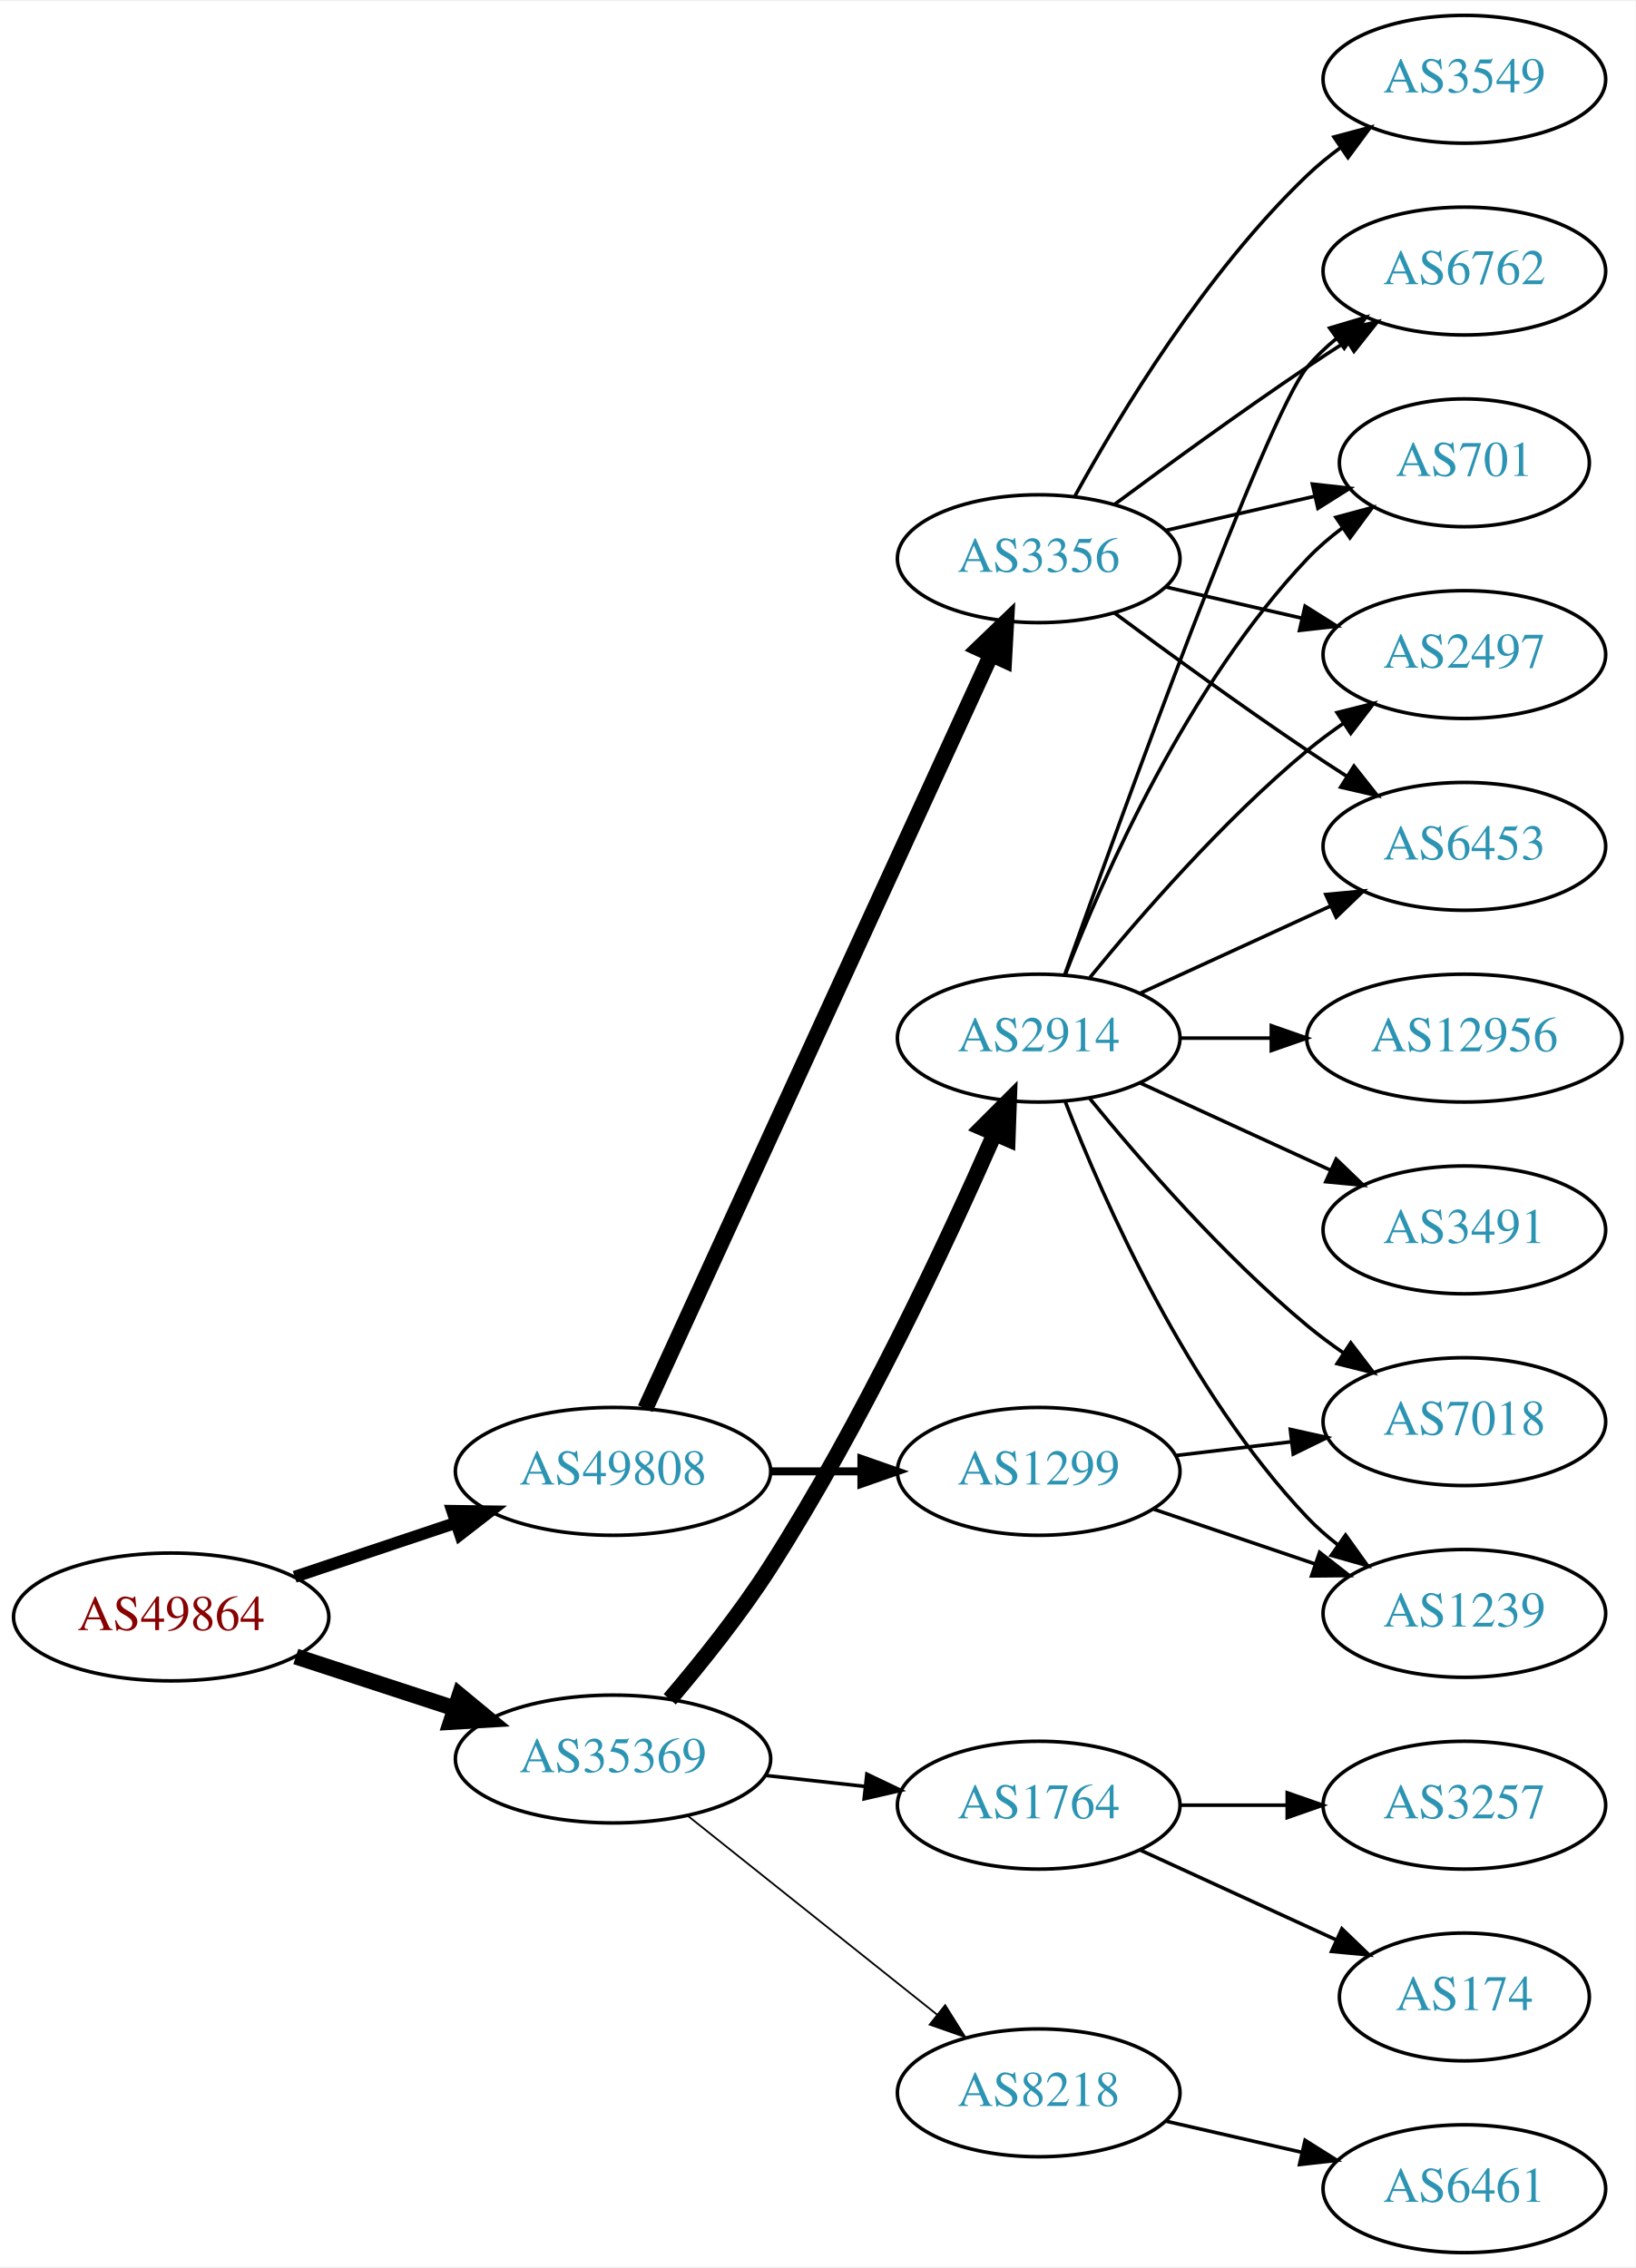
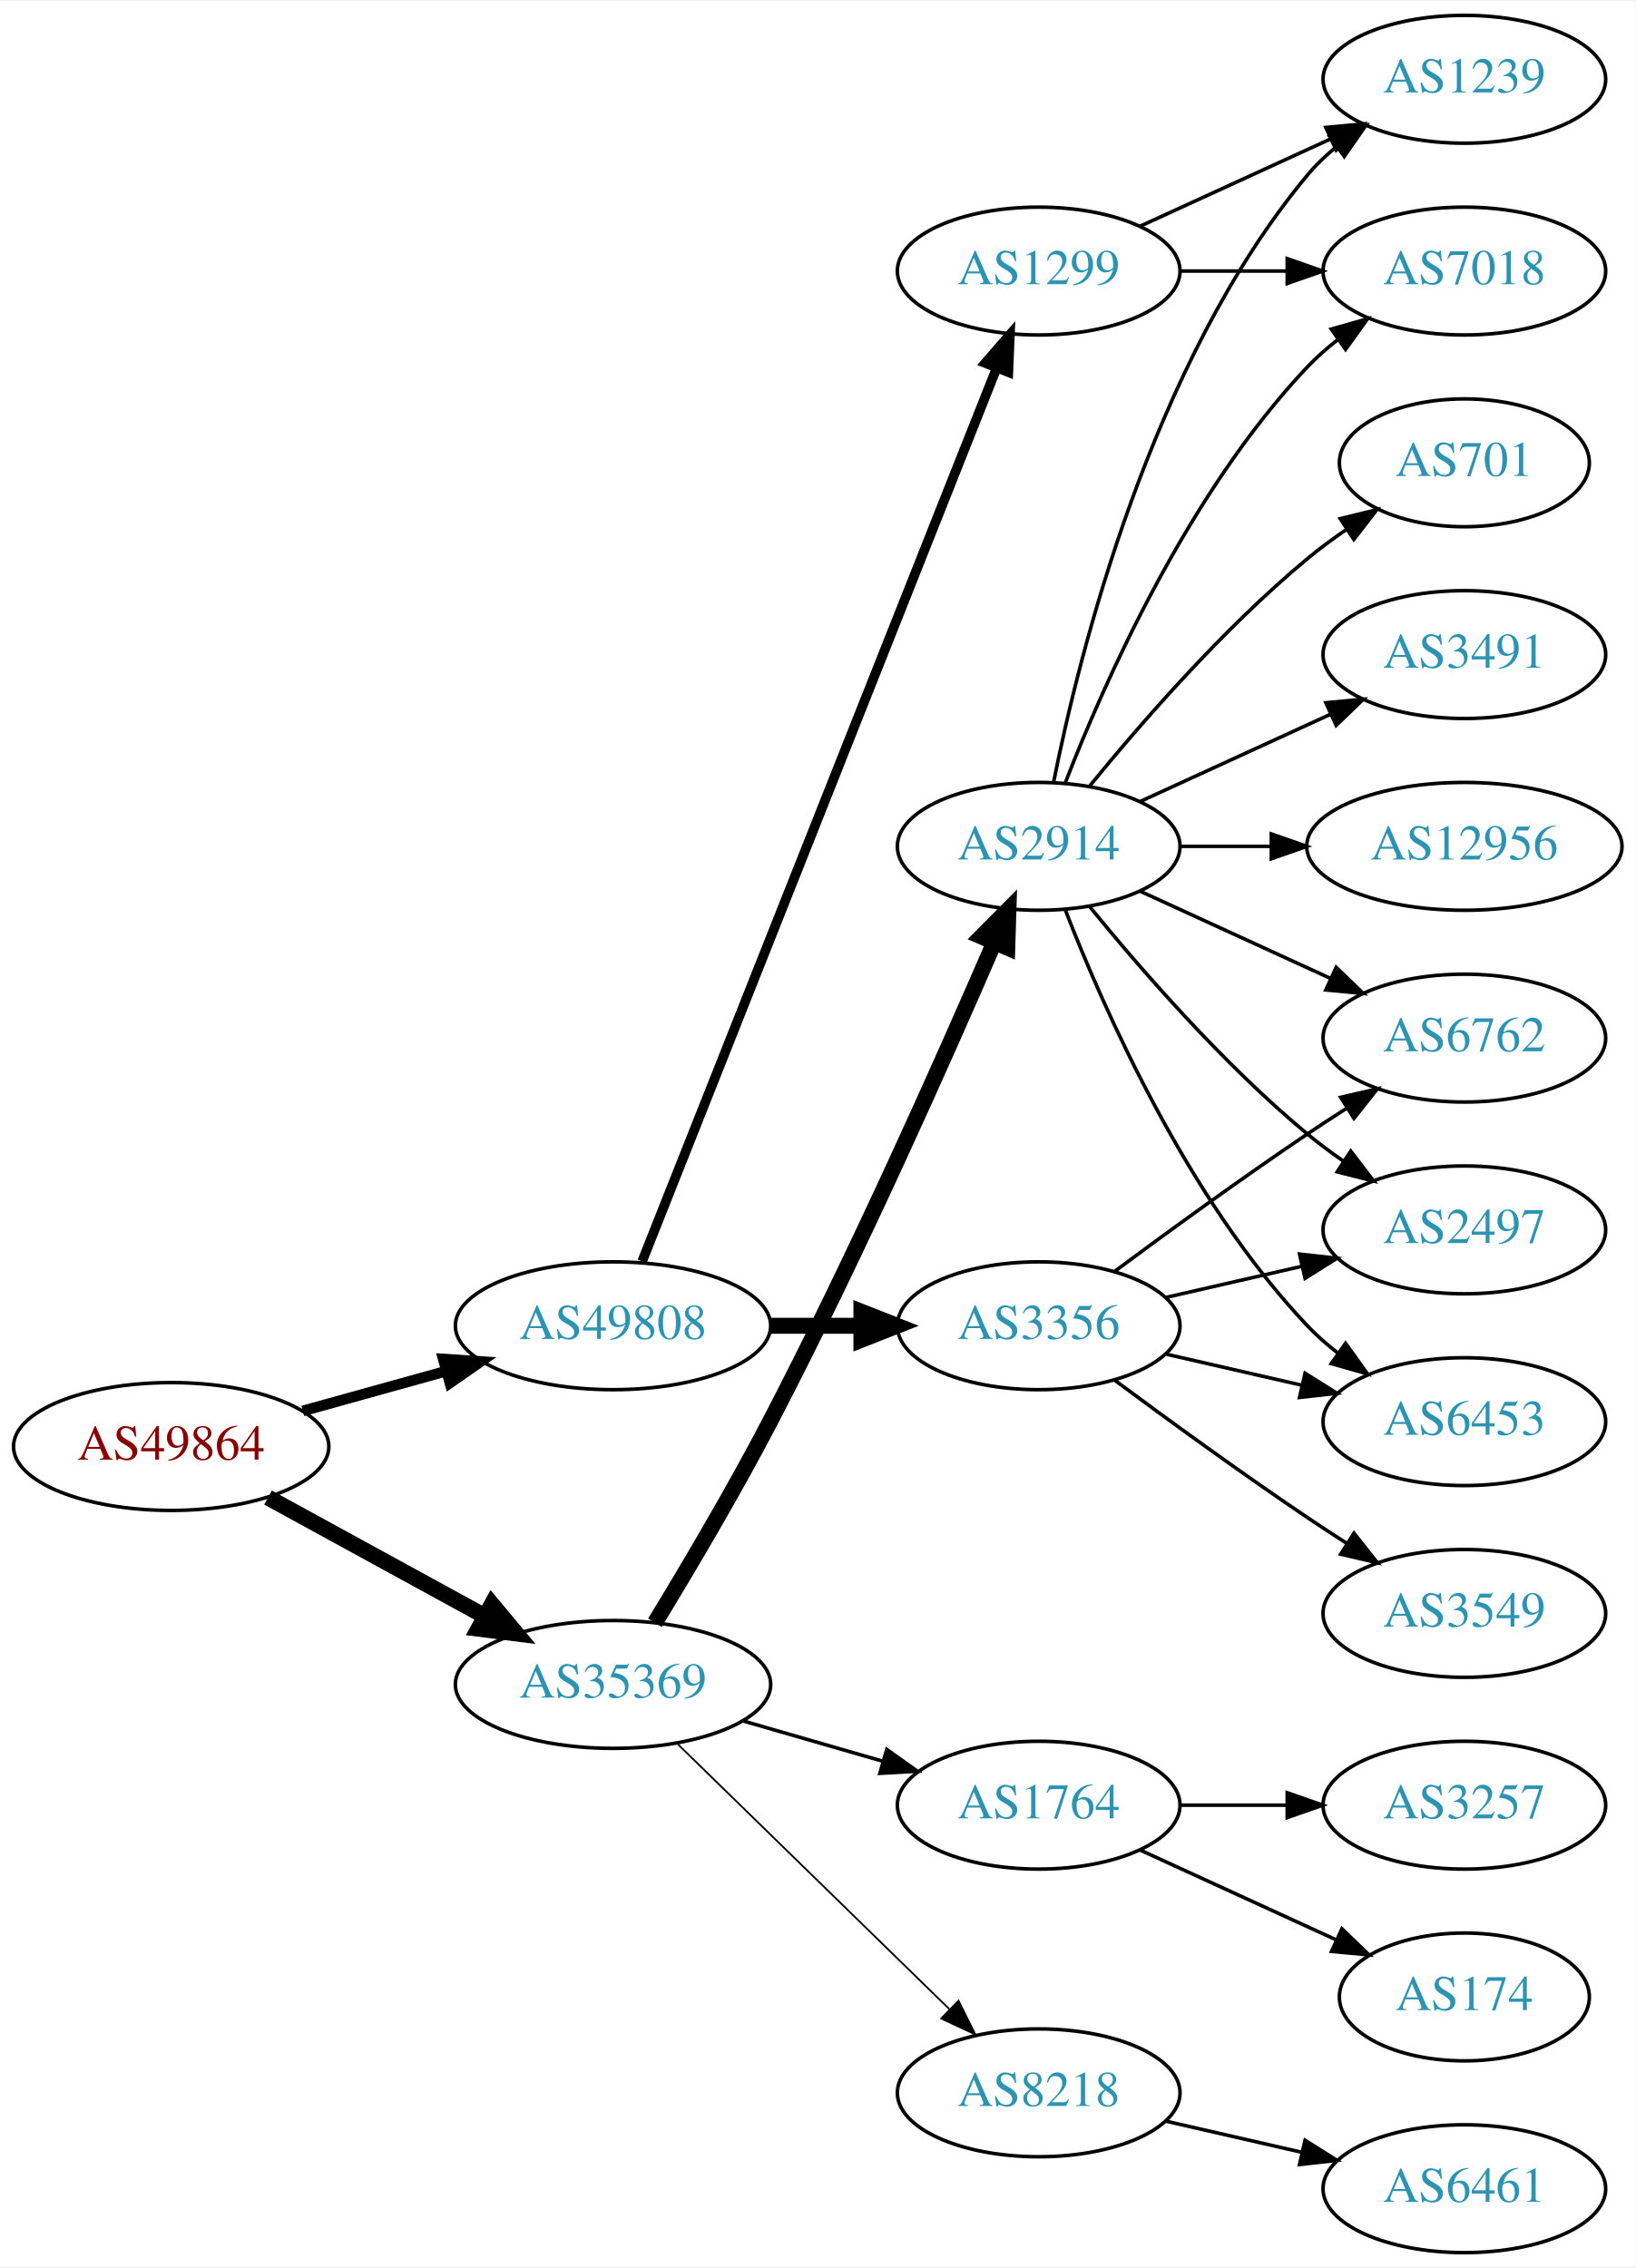
<svg xmlns="http://www.w3.org/2000/svg" xmlns:xlink="http://www.w3.org/1999/xlink" width="460pt" height="638pt" viewBox="0.00 0.00 460.47 638.00">
  <g id="graph0" class="graph" transform="scale(1 1) rotate(0) translate(4 634)">
    <polygon fill="white" stroke="none" points="-4,4 -4,-634 456.469,-634 456.469,4 -4,4" />
    <g id="node1" class="node">
      <g id="a_node1">
        <a xlink:href="/asn/49864" xlink:title="AS49864 ~ ECS Rockenschaub GmbH [AT]">
-           <ellipse fill="#ffffff" stroke="black" cx="44.196" cy="-179" rx="44.393" ry="18" />
-           <text text-anchor="middle" x="44.196" y="-175.3" font-family="Times,serif" font-size="14.00" fill="#880000">AS49864</text>
+           <ellipse fill="#ffffff" stroke="black" cx="44.196" cy="-227" rx="44.393" ry="18" />
+           <text text-anchor="middle" x="44.196" y="-223.3" font-family="Times,serif" font-size="14.00" fill="#880000">AS49864</text>
        </a>
      </g>
    </g>
    <g id="node2" class="node">
      <g id="a_node2">
        <a xlink:href="/asn/35369" xlink:title="AS35369 ~ LINZAG-TELEKOM-AS [AT]">
-           <ellipse fill="#ffffff" stroke="black" cx="168.588" cy="-139" rx="44.393" ry="18" />
-           <text text-anchor="middle" x="168.588" y="-135.3" font-family="Times,serif" font-size="14.00" fill="#2c94b3">AS35369</text>
+           <ellipse fill="#ffffff" stroke="black" cx="168.588" cy="-160" rx="44.393" ry="18" />
+           <text text-anchor="middle" x="168.588" y="-156.3" font-family="Times,serif" font-size="14.00" fill="#2c94b3">AS35369</text>
        </a>
      </g>
    </g>
    <g id="edge1" class="edge">
-       <path fill="none" stroke="black" stroke-width="4.5" d="M79.289,-167.858C93.082,-163.35 109.177,-158.09 123.819,-153.305" />
-       <polygon fill="black" stroke="black" stroke-width="4.5" points="125.396,-156.932 133.678,-150.082 122.95,-149.446 125.396,-156.932" />
+       <path fill="none" stroke="black" stroke-width="4.5" d="M71.452,-212.627C89.279,-202.868 113.056,-189.852 132.503,-179.207" />
+       <polygon fill="black" stroke="black" stroke-width="4.5" points="134.494,-182.605 141.375,-174.349 130.713,-175.697 134.494,-182.605" />
    </g>
    <g id="node3" class="node">
      <g id="a_node3">
        <a xlink:href="/asn/49808" xlink:title="AS49808 ~ POWERSPEED-AS [AT]">
-           <ellipse fill="#ffffff" stroke="black" cx="168.588" cy="-220" rx="44.393" ry="18" />
-           <text text-anchor="middle" x="168.588" y="-216.3" font-family="Times,serif" font-size="14.00" fill="#2c94b3">AS49808</text>
+           <ellipse fill="#ffffff" stroke="black" cx="168.588" cy="-261" rx="44.393" ry="18" />
+           <text text-anchor="middle" x="168.588" y="-257.3" font-family="Times,serif" font-size="14.00" fill="#2c94b3">AS49808</text>
        </a>
      </g>
    </g>
    <g id="edge2" class="edge">
-       <path fill="none" stroke="black" stroke-width="3.375" d="M78.964,-190.312C93.01,-195.017 109.488,-200.537 124.399,-205.532" />
-       <polygon fill="black" stroke="black" stroke-width="3.375" points="123.336,-208.867 133.93,-208.725 125.56,-202.23 123.336,-208.867" />
+       <path fill="none" stroke="black" stroke-width="3" d="M81.256,-237.017C93.842,-240.514 108.146,-244.487 121.44,-248.18" />
+       <polygon fill="black" stroke="black" stroke-width="3" points="120.791,-251.633 131.363,-250.937 122.665,-244.888 120.791,-251.633" />
    </g>
    <g id="node4" class="node">
      <g id="a_node4">
        <a xlink:href="/asn/2914" xlink:title="AS2914 ~ NTT America, Inc. [US]">
-           <ellipse fill="#ffffff" stroke="black" cx="288.431" cy="-342" rx="39.794" ry="18" />
-           <text text-anchor="middle" x="288.431" y="-338.3" font-family="Times,serif" font-size="14.00" fill="#2c94b3">AS2914</text>
+           <ellipse fill="#ffffff" stroke="black" cx="288.431" cy="-396" rx="39.794" ry="18" />
+           <text text-anchor="middle" x="288.431" y="-392.3" font-family="Times,serif" font-size="14.00" fill="#2c94b3">AS2914</text>
        </a>
      </g>
    </g>
    <g id="edge3" class="edge">
-       <path fill="none" stroke="black" stroke-width="4.5" d="M184.564,-155.815C193.36,-166.137 204.368,-179.857 212.784,-193 238.717,-233.498 262.442,-284.218 275.894,-314.815" />
-       <polygon fill="black" stroke="black" stroke-width="4.5" points="272.453,-316.775 280.051,-324.376 279.675,-313.635 272.453,-316.775" />
+       <path fill="none" stroke="black" stroke-width="4.5" d="M180.372,-177.375C189.42,-192.204 202.479,-214.209 212.784,-234 237.022,-280.547 261.882,-336.46 275.918,-368.94" />
+       <polygon fill="black" stroke="black" stroke-width="4.5" points="272.346,-370.601 279.914,-378.232 279.581,-367.49 272.346,-370.601" />
    </g>
    <g id="node5" class="node">
      <g id="a_node5">
        <a xlink:href="/asn/1764" xlink:title="AS1764 ~ NEXTLAYER-AS [AT]">
          <ellipse fill="#ffffff" stroke="black" cx="288.431" cy="-126" rx="39.794" ry="18" />
          <text text-anchor="middle" x="288.431" y="-122.3" font-family="Times,serif" font-size="14.00" fill="#2c94b3">AS1764</text>
        </a>
      </g>
    </g>
    <g id="edge4" class="edge">
-       <path fill="none" stroke="black" d="M211.467,-134.38C220.503,-133.383 230.125,-132.322 239.376,-131.301" />
-       <polygon fill="black" stroke="black" points="240.057,-134.747 249.613,-130.172 239.289,-127.79 240.057,-134.747" />
+       <path fill="none" stroke="black" d="M205.265,-149.707C217.681,-146.124 231.736,-142.069 244.667,-138.338" />
+       <polygon fill="black" stroke="black" points="245.652,-141.697 254.29,-135.562 243.712,-134.971 245.652,-141.697" />
    </g>
    <g id="node6" class="node">
      <g id="a_node6">
        <a xlink:href="/asn/8218" xlink:title="AS8218 ~ legacy Neotelecoms [FR]">
          <ellipse fill="#ffffff" stroke="black" cx="288.431" cy="-45" rx="39.794" ry="18" />
          <text text-anchor="middle" x="288.431" y="-41.3" font-family="Times,serif" font-size="14.00" fill="#2c94b3">AS8218</text>
        </a>
      </g>
    </g>
    <g id="edge5" class="edge">
-       <path fill="none" stroke="black" stroke-width="0.5" d="M189.579,-123.054C208.91,-107.634 238.361,-84.141 259.904,-66.957" />
-       <polygon fill="black" stroke="black" stroke-width="0.5" points="262.101,-69.682 267.736,-60.71 257.736,-64.21 262.101,-69.682" />
+       <path fill="none" stroke="black" stroke-width="0.5" d="M186.472,-143.523C206.599,-123.882 240.38,-90.916 263.269,-68.579" />
+       <polygon fill="black" stroke="black" stroke-width="0.5" points="265.866,-70.935 270.578,-61.446 260.977,-65.925 265.866,-70.935" />
    </g>
    <g id="node18" class="node">
      <g id="a_node18">
-         <a xlink:href="/asn/1299" xlink:title="AS1299 ~ Telia Carrier [EU]">
-           <ellipse fill="#ffffff" stroke="black" cx="288.431" cy="-220" rx="39.794" ry="18" />
-           <text text-anchor="middle" x="288.431" y="-216.3" font-family="Times,serif" font-size="14.00" fill="#2c94b3">AS1299</text>
+         <a xlink:href="/asn/3356" xlink:title="AS3356 ~ Level 3 Parent, LLC [US]">
+           <ellipse fill="#ffffff" stroke="black" cx="288.431" cy="-261" rx="39.794" ry="18" />
+           <text text-anchor="middle" x="288.431" y="-257.3" font-family="Times,serif" font-size="14.00" fill="#2c94b3">AS3356</text>
        </a>
      </g>
    </g>
    <g id="edge17" class="edge">
-       <path fill="none" stroke="black" stroke-width="2.25" d="M212.799,-220C221.112,-220 229.875,-220 238.357,-220" />
-       <polygon fill="black" stroke="black" stroke-width="2.25" points="238.516,-223.5 248.516,-220 238.516,-216.5 238.516,-223.5" />
+       <path fill="none" stroke="black" stroke-width="4.5" d="M212.799,-261C221.112,-261 229.875,-261 238.357,-261" />
+       <polygon fill="black" stroke="black" stroke-width="4.5" points="238.516,-264.938 248.516,-261 238.516,-257.063 238.516,-264.938" />
    </g>
    <g id="node19" class="node">
      <g id="a_node19">
-         <a xlink:href="/asn/3356" xlink:title="AS3356 ~ Level 3 Parent, LLC [US]">
-           <ellipse fill="#ffffff" stroke="black" cx="288.431" cy="-477" rx="39.794" ry="18" />
-           <text text-anchor="middle" x="288.431" y="-473.3" font-family="Times,serif" font-size="14.00" fill="#2c94b3">AS3356</text>
+         <a xlink:href="/asn/1299" xlink:title="AS1299 ~ Telia Carrier [EU]">
+           <ellipse fill="#ffffff" stroke="black" cx="288.431" cy="-558" rx="39.794" ry="18" />
+           <text text-anchor="middle" x="288.431" y="-554.3" font-family="Times,serif" font-size="14.00" fill="#2c94b3">AS1299</text>
        </a>
      </g>
    </g>
    <g id="edge18" class="edge">
-       <path fill="none" stroke="black" stroke-width="4.5" d="M177.688,-237.665C197.913,-281.772 250.737,-396.976 274.963,-449.809" />
-       <polygon fill="black" stroke="black" stroke-width="4.5" points="271.527,-451.763 279.274,-459.212 278.685,-448.481 271.527,-451.763" />
+       <path fill="none" stroke="black" stroke-width="2.7" d="M176.782,-279.132C196.717,-329.373 252.759,-470.615 276.54,-530.553" />
+       <polygon fill="black" stroke="black" stroke-width="2.7" points="273.389,-532.101 280.331,-540.106 279.896,-529.52 273.389,-532.101" />
    </g>
    <g id="node7" class="node">
      <g id="a_node7">
-         <a xlink:href="/asn/6762" xlink:title="AS6762 ~ TELECOM ITALIA SPARKLE S.p.A. [IT]">
-           <ellipse fill="#ffffff" stroke="black" cx="408.273" cy="-558" rx="39.794" ry="18" />
-           <text text-anchor="middle" x="408.273" y="-554.3" font-family="Times,serif" font-size="14.00" fill="#2c94b3">AS6762</text>
+         <a xlink:href="/asn/1239" xlink:title="AS1239 ~ Sprint [US]">
+           <ellipse fill="#ffffff" stroke="black" cx="408.273" cy="-612" rx="39.794" ry="18" />
+           <text text-anchor="middle" x="408.273" y="-608.3" font-family="Times,serif" font-size="14.00" fill="#2c94b3">AS1239</text>
        </a>
      </g>
    </g>
    <g id="edge6" class="edge">
-       <path fill="none" stroke="black" d="M295.761,-359.86C311.602,-404.267 352.511,-517.103 364.077,-531 366.482,-533.889 369.278,-536.563 372.271,-539.013" />
-       <polygon fill="black" stroke="black" points="370.359,-541.95 380.514,-544.973 374.461,-536.277 370.359,-541.95" />
+       <path fill="none" stroke="black" d="M292.629,-414.073C299.793,-450.141 320.067,-532.125 364.077,-585 366.482,-587.889 369.278,-590.563 372.271,-593.013" />
+       <polygon fill="black" stroke="black" points="370.359,-595.95 380.514,-598.973 374.461,-590.277 370.359,-595.95" />
    </g>
    <g id="node8" class="node">
      <g id="a_node8">
+         <a xlink:href="/asn/6762" xlink:title="AS6762 ~ TELECOM ITALIA SPARKLE S.p.A. [IT]">
+           <ellipse fill="#ffffff" stroke="black" cx="408.273" cy="-342" rx="39.794" ry="18" />
+           <text text-anchor="middle" x="408.273" y="-338.3" font-family="Times,serif" font-size="14.00" fill="#2c94b3">AS6762</text>
+         </a>
+       </g>
+     </g>
+     <g id="edge7" class="edge">
+       <path fill="none" stroke="black" d="M317.06,-383.339C333.017,-376.027 353.287,-366.739 370.57,-358.819" />
+       <polygon fill="black" stroke="black" points="372.185,-361.929 379.818,-354.581 369.269,-355.565 372.185,-361.929" />
+     </g>
+     <g id="node9" class="node">
+       <g id="a_node9">
        <a xlink:href="/asn/701" xlink:title="AS701 ~ UUNET [US]">
          <ellipse fill="#ffffff" stroke="black" cx="408.273" cy="-504" rx="35.194" ry="18" />
          <text text-anchor="middle" x="408.273" y="-500.3" font-family="Times,serif" font-size="14.00" fill="#2c94b3">AS701</text>
        </a>
      </g>
    </g>
-     <g id="edge7" class="edge">
-       <path fill="none" stroke="black" d="M295.954,-359.994C306.704,-387.728 330.362,-441.429 364.077,-477 367.02,-480.105 370.394,-483.001 373.929,-485.655" />
-       <polygon fill="black" stroke="black" points="372.115,-488.654 382.348,-491.397 376.059,-482.871 372.115,-488.654" />
-     </g>
-     <g id="node9" class="node">
-       <g id="a_node9">
-         <a xlink:href="/asn/2497" xlink:title="AS2497 ~ Internet Initiative Japan Inc. [JP]">
-           <ellipse fill="#ffffff" stroke="black" cx="408.273" cy="-450" rx="39.794" ry="18" />
-           <text text-anchor="middle" x="408.273" y="-446.3" font-family="Times,serif" font-size="14.00" fill="#2c94b3">AS2497</text>
-         </a>
-       </g>
-     </g>
    <g id="edge8" class="edge">
-       <path fill="none" stroke="black" d="M302.85,-359.065C316.964,-376.375 340.379,-403.345 364.077,-423 367.294,-425.668 370.794,-428.27 374.365,-430.741" />
-       <polygon fill="black" stroke="black" points="372.442,-433.666 382.721,-436.236 376.288,-427.817 372.442,-433.666" />
+       <path fill="none" stroke="black" d="M302.85,-413.065C316.964,-430.375 340.379,-457.345 364.077,-477 367.54,-479.872 371.333,-482.669 375.187,-485.308" />
+       <polygon fill="black" stroke="black" points="373.33,-488.275 383.62,-490.797 377.149,-482.408 373.33,-488.275" />
    </g>
    <g id="node10" class="node">
      <g id="a_node10">
        <a xlink:href="/asn/3491" xlink:title="AS3491 ~ PCCW Global, Inc. [US]">
-           <ellipse fill="#ffffff" stroke="black" cx="408.273" cy="-288" rx="39.794" ry="18" />
-           <text text-anchor="middle" x="408.273" y="-284.3" font-family="Times,serif" font-size="14.00" fill="#2c94b3">AS3491</text>
+           <ellipse fill="#ffffff" stroke="black" cx="408.273" cy="-450" rx="39.794" ry="18" />
+           <text text-anchor="middle" x="408.273" y="-446.3" font-family="Times,serif" font-size="14.00" fill="#2c94b3">AS3491</text>
        </a>
      </g>
    </g>
    <g id="edge9" class="edge">
-       <path fill="none" stroke="black" d="M317.06,-329.339C333.017,-322.027 353.287,-312.739 370.57,-304.819" />
-       <polygon fill="black" stroke="black" points="372.185,-307.929 379.818,-300.581 369.269,-301.565 372.185,-307.929" />
+       <path fill="none" stroke="black" d="M317.06,-408.661C333.017,-415.973 353.287,-425.261 370.57,-433.181" />
+       <polygon fill="black" stroke="black" points="369.269,-436.435 379.818,-437.419 372.185,-430.071 369.269,-436.435" />
    </g>
    <g id="node11" class="node">
      <g id="a_node11">
-         <a xlink:href="/asn/1239" xlink:title="AS1239 ~ Sprint [US]">
-           <ellipse fill="#ffffff" stroke="black" cx="408.273" cy="-180" rx="39.794" ry="18" />
-           <text text-anchor="middle" x="408.273" y="-176.3" font-family="Times,serif" font-size="14.00" fill="#2c94b3">AS1239</text>
+         <a xlink:href="/asn/12956" xlink:title="AS12956 ~ TELXIUS [ES]">
+           <ellipse fill="#ffffff" stroke="black" cx="408.273" cy="-396" rx="44.393" ry="18" />
+           <text text-anchor="middle" x="408.273" y="-392.3" font-family="Times,serif" font-size="14.00" fill="#2c94b3">AS12956</text>
        </a>
      </g>
    </g>
    <g id="edge10" class="edge">
-       <path fill="none" stroke="black" d="M295.954,-324.006C306.704,-296.272 330.362,-242.571 364.077,-207 366.663,-204.272 369.581,-201.706 372.649,-199.323" />
-       <polygon fill="black" stroke="black" points="374.827,-202.07 380.997,-193.457 370.803,-196.342 374.827,-202.07" />
+       <path fill="none" stroke="black" d="M328.343,-396C336.446,-396 345.121,-396 353.648,-396" />
+       <polygon fill="black" stroke="black" points="353.925,-399.5 363.925,-396 353.925,-392.5 353.925,-399.5" />
    </g>
    <g id="node12" class="node">
      <g id="a_node12">
-         <a xlink:href="/asn/6453" xlink:title="AS6453 ~ TATA COMMUNICATIONS (AMERICA) INC [US]">
-           <ellipse fill="#ffffff" stroke="black" cx="408.273" cy="-396" rx="39.794" ry="18" />
-           <text text-anchor="middle" x="408.273" y="-392.3" font-family="Times,serif" font-size="14.00" fill="#2c94b3">AS6453</text>
+         <a xlink:href="/asn/2497" xlink:title="AS2497 ~ Internet Initiative Japan Inc. [JP]">
+           <ellipse fill="#ffffff" stroke="black" cx="408.273" cy="-288" rx="39.794" ry="18" />
+           <text text-anchor="middle" x="408.273" y="-284.3" font-family="Times,serif" font-size="14.00" fill="#2c94b3">AS2497</text>
        </a>
      </g>
    </g>
    <g id="edge11" class="edge">
-       <path fill="none" stroke="black" d="M317.06,-354.661C333.017,-361.973 353.287,-371.261 370.57,-379.181" />
-       <polygon fill="black" stroke="black" points="369.269,-382.435 379.818,-383.419 372.185,-376.071 369.269,-382.435" />
+       <path fill="none" stroke="black" d="M302.85,-378.935C316.964,-361.625 340.379,-334.655 364.077,-315 367.294,-312.332 370.794,-309.73 374.365,-307.259" />
+       <polygon fill="black" stroke="black" points="376.288,-310.183 382.721,-301.764 372.442,-304.334 376.288,-310.183" />
    </g>
    <g id="node13" class="node">
      <g id="a_node13">
        <a xlink:href="/asn/7018" xlink:title="AS7018 ~ AT&amp;T Services, Inc. [US]">
-           <ellipse fill="#ffffff" stroke="black" cx="408.273" cy="-234" rx="39.794" ry="18" />
-           <text text-anchor="middle" x="408.273" y="-230.3" font-family="Times,serif" font-size="14.00" fill="#2c94b3">AS7018</text>
+           <ellipse fill="#ffffff" stroke="black" cx="408.273" cy="-558" rx="39.794" ry="18" />
+           <text text-anchor="middle" x="408.273" y="-554.3" font-family="Times,serif" font-size="14.00" fill="#2c94b3">AS7018</text>
        </a>
      </g>
    </g>
    <g id="edge12" class="edge">
-       <path fill="none" stroke="black" d="M302.85,-324.935C316.964,-307.625 340.379,-280.655 364.077,-261 367.294,-258.332 370.794,-255.73 374.365,-253.259" />
-       <polygon fill="black" stroke="black" points="376.288,-256.183 382.721,-247.764 372.442,-250.334 376.288,-256.183" />
+       <path fill="none" stroke="black" d="M295.954,-413.994C306.704,-441.728 330.362,-495.429 364.077,-531 366.663,-533.728 369.581,-536.294 372.649,-538.677" />
+       <polygon fill="black" stroke="black" points="370.803,-541.658 380.997,-544.543 374.827,-535.93 370.803,-541.658" />
    </g>
    <g id="node14" class="node">
      <g id="a_node14">
-         <a xlink:href="/asn/12956" xlink:title="AS12956 ~ TELXIUS [ES]">
-           <ellipse fill="#ffffff" stroke="black" cx="408.273" cy="-342" rx="44.393" ry="18" />
-           <text text-anchor="middle" x="408.273" y="-338.3" font-family="Times,serif" font-size="14.00" fill="#2c94b3">AS12956</text>
+         <a xlink:href="/asn/6453" xlink:title="AS6453 ~ TATA COMMUNICATIONS (AMERICA) INC [US]">
+           <ellipse fill="#ffffff" stroke="black" cx="408.273" cy="-234" rx="39.794" ry="18" />
+           <text text-anchor="middle" x="408.273" y="-230.3" font-family="Times,serif" font-size="14.00" fill="#2c94b3">AS6453</text>
        </a>
      </g>
    </g>
    <g id="edge13" class="edge">
-       <path fill="none" stroke="black" d="M328.343,-342C336.446,-342 345.121,-342 353.648,-342" />
-       <polygon fill="black" stroke="black" points="353.925,-345.5 363.925,-342 353.925,-338.5 353.925,-345.5" />
+       <path fill="none" stroke="black" d="M295.954,-378.006C306.704,-350.272 330.362,-296.571 364.077,-261 366.663,-258.272 369.581,-255.706 372.649,-253.323" />
+       <polygon fill="black" stroke="black" points="374.827,-256.07 380.997,-247.457 370.803,-250.342 374.827,-256.07" />
    </g>
    <g id="node15" class="node">
      <g id="a_node15">
        <a xlink:href="/asn/3257" xlink:title="AS3257 ~ GTT [DE]">
          <ellipse fill="#ffffff" stroke="black" cx="408.273" cy="-126" rx="39.794" ry="18" />
          <text text-anchor="middle" x="408.273" y="-122.3" font-family="Times,serif" font-size="14.00" fill="#2c94b3">AS3257</text>
        </a>
      </g>
    </g>
    <g id="edge14" class="edge">
      <path fill="none" stroke="black" d="M328.343,-126C337.897,-126 348.246,-126 358.209,-126" />
      <polygon fill="black" stroke="black" points="358.402,-129.5 368.402,-126 358.402,-122.5 358.402,-129.5" />
    </g>
    <g id="node16" class="node">
      <g id="a_node16">
        <a xlink:href="/asn/174" xlink:title="AS174 ~ Cogent Communications [US]">
          <ellipse fill="#ffffff" stroke="black" cx="408.273" cy="-72" rx="35.194" ry="18" />
          <text text-anchor="middle" x="408.273" y="-68.3" font-family="Times,serif" font-size="14.00" fill="#2c94b3">AS174</text>
        </a>
      </g>
    </g>
    <g id="edge15" class="edge">
      <path fill="none" stroke="black" d="M317.06,-113.339C333.476,-105.817 354.457,-96.202 372.054,-88.139" />
      <polygon fill="black" stroke="black" points="373.799,-91.189 381.432,-83.842 370.883,-84.826 373.799,-91.189" />
    </g>
    <g id="node17" class="node">
      <g id="a_node17">
        <a xlink:href="/asn/6461" xlink:title="AS6461 ~ Zayo Bandwidth [US]">
          <ellipse fill="#ffffff" stroke="black" cx="408.273" cy="-18" rx="39.794" ry="18" />
          <text text-anchor="middle" x="408.273" y="-14.3" font-family="Times,serif" font-size="14.00" fill="#2c94b3">AS6461</text>
        </a>
      </g>
    </g>
    <g id="edge16" class="edge">
      <path fill="none" stroke="black" d="M324.15,-37.045C336.15,-34.296 349.771,-31.175 362.463,-28.267" />
      <polygon fill="black" stroke="black" points="363.429,-31.636 372.395,-25.991 361.866,-24.813 363.429,-31.636" />
    </g>
-     <g id="edge19" class="edge">
-       <path fill="none" stroke="black" d="M320.701,-209.386C334.685,-204.639 351.355,-198.981 366.317,-193.902" />
-       <polygon fill="black" stroke="black" points="367.513,-197.192 375.857,-190.664 365.263,-190.564 367.513,-197.192" />
-     </g>
    <g id="edge20" class="edge">
-       <path fill="none" stroke="black" d="M327.041,-224.468C337.352,-225.693 348.669,-227.038 359.47,-228.321" />
-       <polygon fill="black" stroke="black" points="359.273,-231.822 369.616,-229.526 360.099,-224.871 359.273,-231.822" />
+       <path fill="none" stroke="black" d="M309.761,-276.277C324.623,-287.304 345.368,-302.407 364.077,-315 367.626,-317.389 371.377,-319.839 375.125,-322.242" />
+       <polygon fill="black" stroke="black" points="373.451,-325.325 383.774,-327.712 377.193,-319.409 373.451,-325.325" />
+     </g>
+     <g id="edge21" class="edge">
+       <path fill="none" stroke="black" d="M324.15,-268.955C336.15,-271.704 349.771,-274.825 362.463,-277.733" />
+       <polygon fill="black" stroke="black" points="361.866,-281.187 372.395,-280.009 363.429,-274.364 361.866,-281.187" />
    </g>
    <g id="edge22" class="edge">
-       <path fill="none" stroke="black" d="M309.761,-492.277C324.623,-503.304 345.368,-518.407 364.077,-531 367.626,-533.389 371.377,-535.839 375.125,-538.242" />
-       <polygon fill="black" stroke="black" points="373.451,-541.325 383.774,-543.712 377.193,-535.409 373.451,-541.325" />
-     </g>
-     <g id="edge23" class="edge">
-       <path fill="none" stroke="black" d="M324.15,-484.955C337.243,-487.955 352.265,-491.396 365.906,-494.522" />
-       <polygon fill="black" stroke="black" points="365.484,-498.016 376.013,-496.838 367.047,-491.193 365.484,-498.016" />
-     </g>
-     <g id="edge24" class="edge">
-       <path fill="none" stroke="black" d="M324.15,-469.045C336.15,-466.296 349.771,-463.175 362.463,-460.267" />
-       <polygon fill="black" stroke="black" points="363.429,-463.636 372.395,-457.991 361.866,-456.813 363.429,-463.636" />
-     </g>
-     <g id="edge25" class="edge">
-       <path fill="none" stroke="black" d="M309.761,-461.723C324.623,-450.696 345.368,-435.593 364.077,-423 367.626,-420.611 371.377,-418.161 375.125,-415.758" />
-       <polygon fill="black" stroke="black" points="377.193,-418.591 383.774,-410.288 373.451,-412.675 377.193,-418.591" />
+       <path fill="none" stroke="black" d="M324.15,-253.045C336.15,-250.296 349.771,-247.175 362.463,-244.267" />
+       <polygon fill="black" stroke="black" points="363.429,-247.636 372.395,-241.991 361.866,-240.813 363.429,-247.636" />
    </g>
    <g id="node20" class="node">
      <g id="a_node20">
        <a xlink:href="/asn/3549" xlink:title="AS3549 ~ Level 3 Parent, LLC [US]">
-           <ellipse fill="#ffffff" stroke="black" cx="408.273" cy="-612" rx="39.794" ry="18" />
-           <text text-anchor="middle" x="408.273" y="-608.3" font-family="Times,serif" font-size="14.00" fill="#2c94b3">AS3549</text>
-         </a>
-       </g>
-     </g>
-     <g id="edge21" class="edge">
-       <path fill="none" stroke="black" d="M298.672,-494.713C311.218,-517.561 335.394,-557.611 364.077,-585 366.946,-587.739 370.134,-590.347 373.443,-592.785" />
-       <polygon fill="black" stroke="black" points="371.567,-595.742 381.803,-598.477 375.507,-589.956 371.567,-595.742" />
+           <ellipse fill="#ffffff" stroke="black" cx="408.273" cy="-180" rx="39.794" ry="18" />
+           <text text-anchor="middle" x="408.273" y="-176.3" font-family="Times,serif" font-size="14.00" fill="#2c94b3">AS3549</text>
+         </a>
+       </g>
+     </g>
+     <g id="edge19" class="edge">
+       <path fill="none" stroke="black" d="M309.761,-245.723C324.623,-234.696 345.368,-219.593 364.077,-207 367.626,-204.611 371.377,-202.161 375.125,-199.758" />
+       <polygon fill="black" stroke="black" points="377.193,-202.591 383.774,-194.288 373.451,-196.675 377.193,-202.591" />
+     </g>
+     <g id="edge24" class="edge">
+       <path fill="none" stroke="black" d="M317.06,-570.661C333.017,-577.973 353.287,-587.261 370.57,-595.181" />
+       <polygon fill="black" stroke="black" points="369.269,-598.435 379.818,-599.419 372.185,-592.071 369.269,-598.435" />
+     </g>
+     <g id="edge23" class="edge">
+       <path fill="none" stroke="black" d="M328.343,-558C337.897,-558 348.246,-558 358.209,-558" />
+       <polygon fill="black" stroke="black" points="358.402,-561.5 368.402,-558 358.402,-554.5 358.402,-561.5" />
    </g>
  </g>
</svg>
